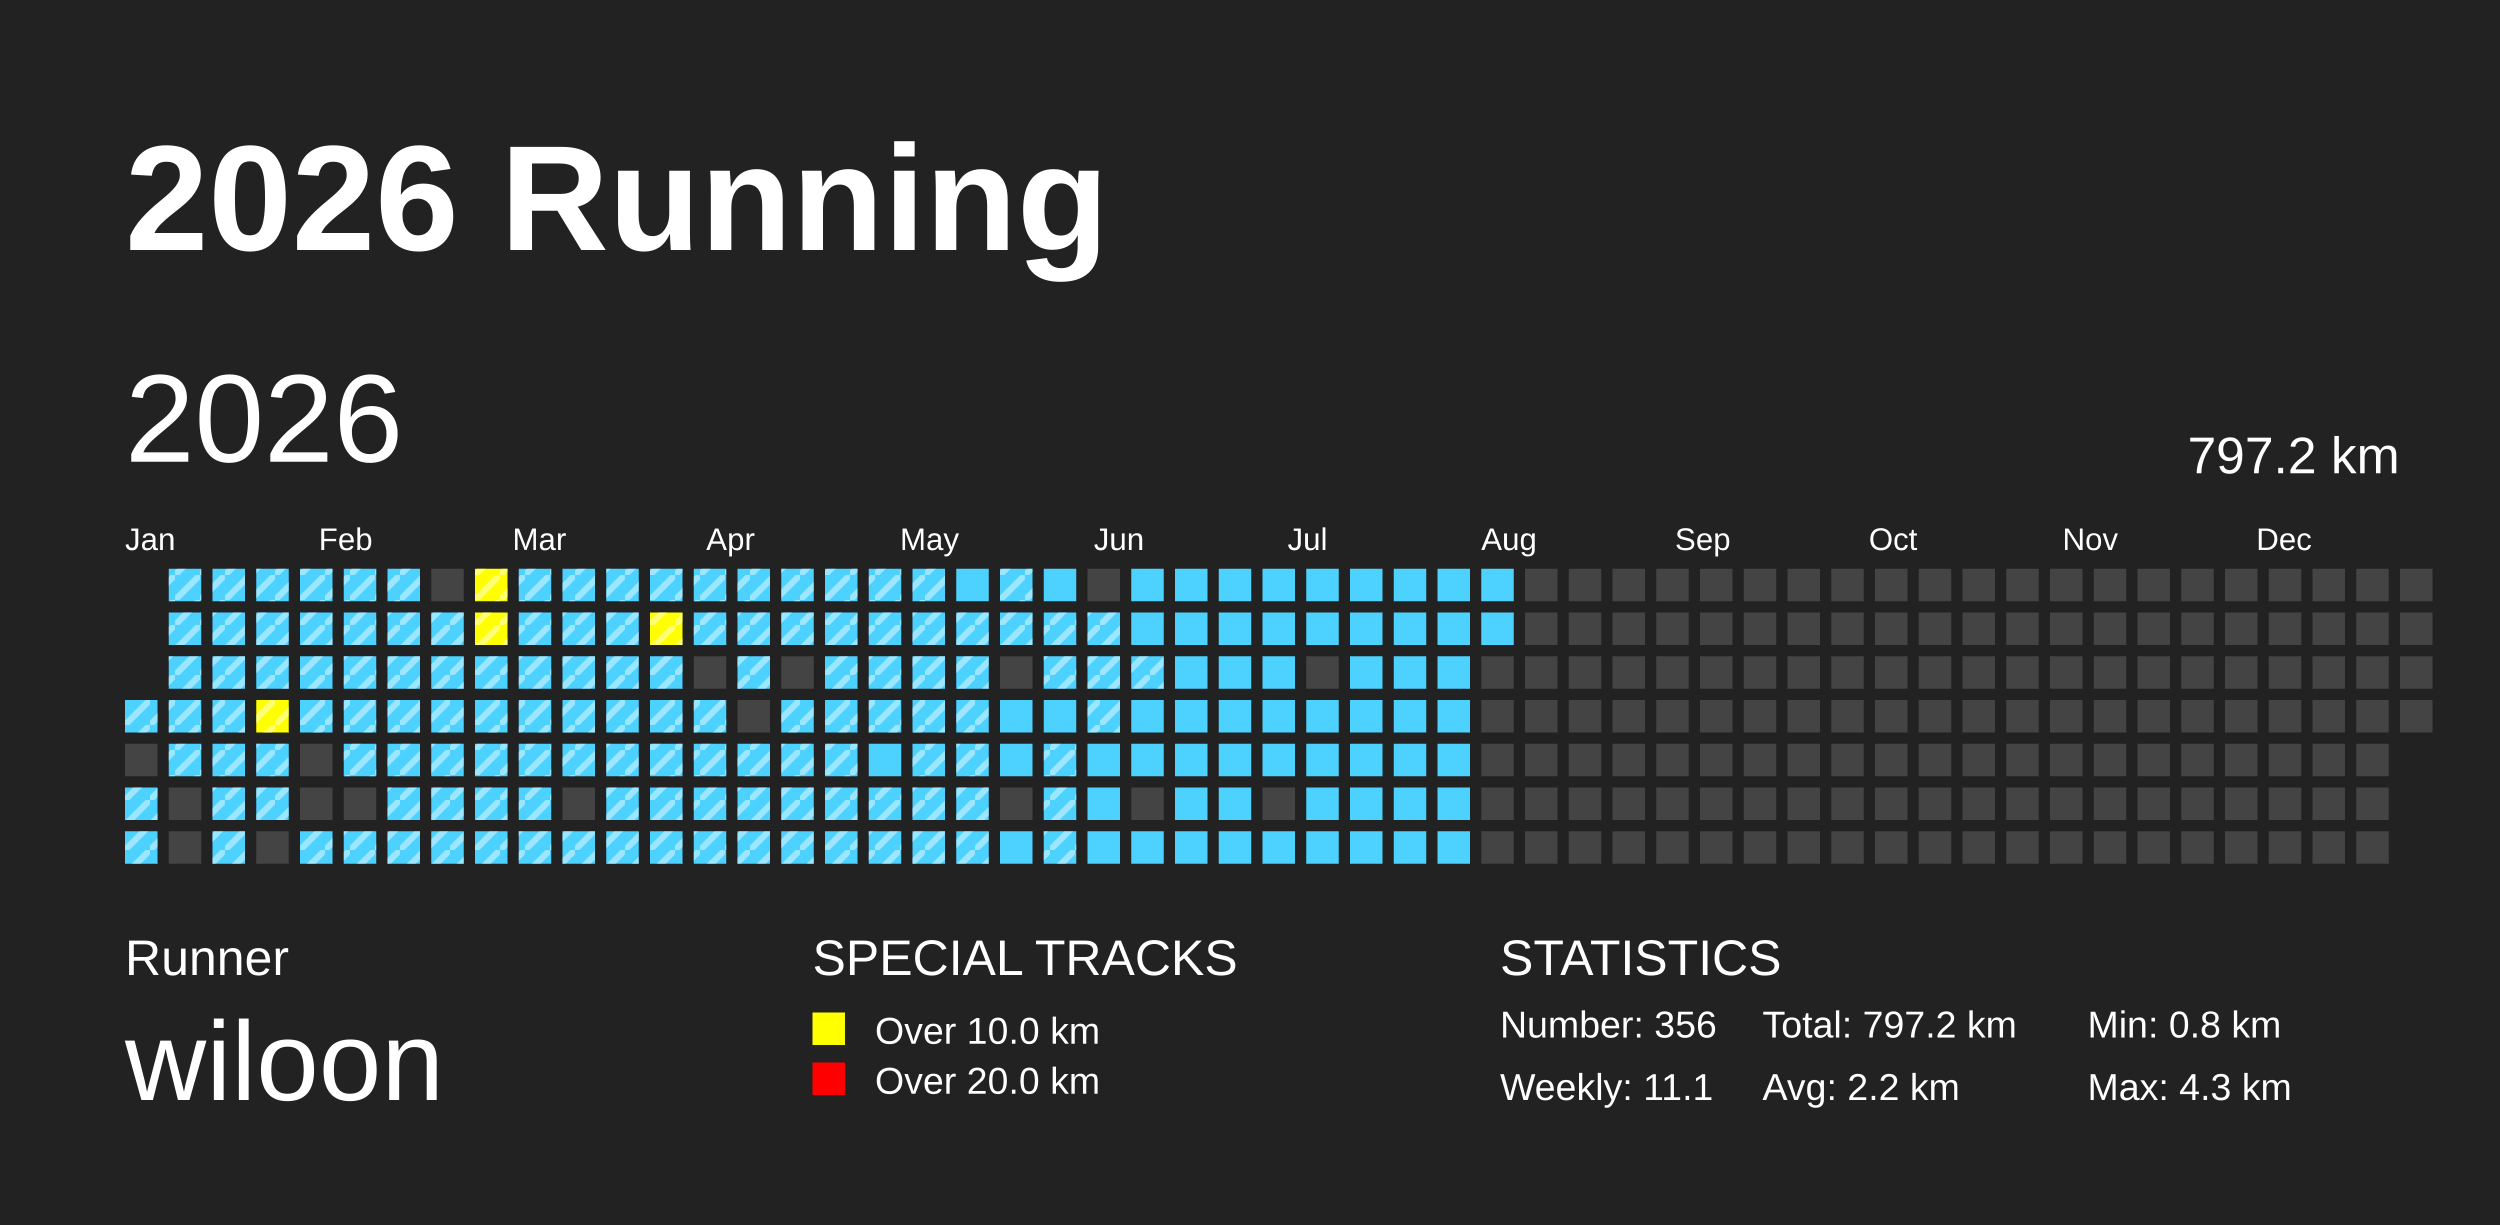
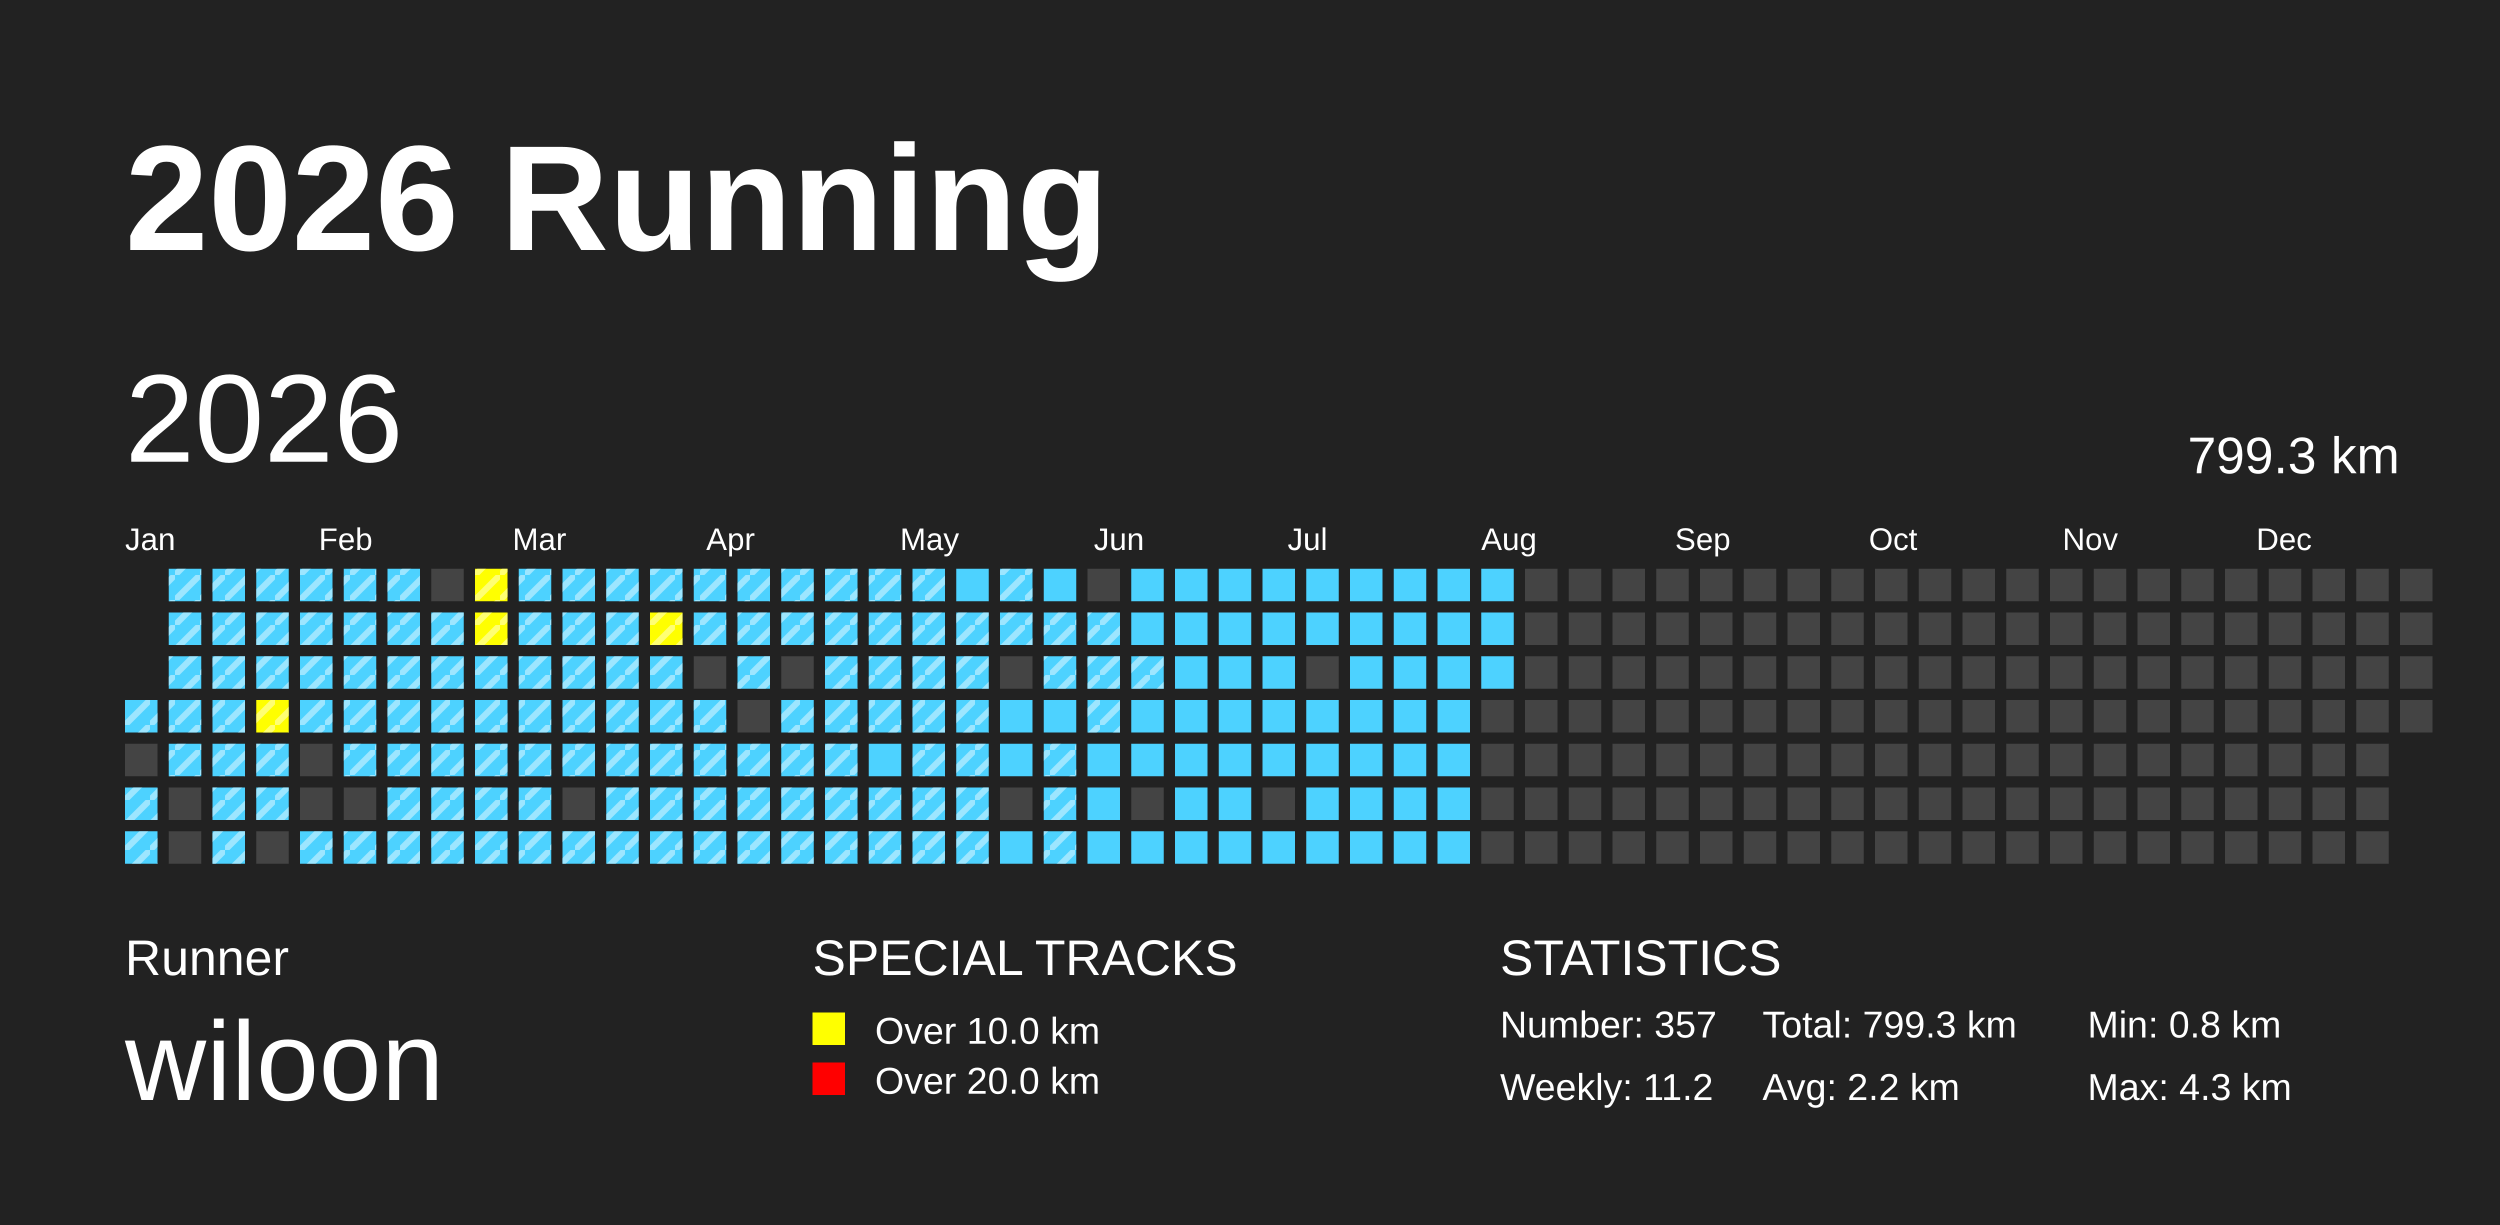
<svg xmlns="http://www.w3.org/2000/svg" baseProfile="full" height="98mm" version="1.1" viewBox="0,0,200,98" width="200mm">
  <defs>
    <pattern height="2" id="indoor-stripe" patternUnits="userSpaceOnUse" width="2">
      <line stroke="white" stroke-opacity="0.45" stroke-width="0.5" x1="0" x2="2" y1="2" y2="0" />
    </pattern>
  </defs>
  <rect fill="#222222" height="98" width="200" x="0" y="0" />
  <text fill="#FFFFFF" style="font-size:12px; font-family:Arial; font-weight:bold;" x="10" y="20">2026 Running</text>
  <text fill="#FFFFFF" style="font-size:4px; font-family:Arial" x="10" y="78">Runner</text>
  <text fill="#FFFFFF" style="font-size:9px; font-family:Arial" x="10" y="88">wiloon</text>
  <text fill="#FFFFFF" style="font-size:4px; font-family:Arial" x="65" y="78">SPECIAL TRACKS</text>
  <rect fill="yellow" height="2.6" width="2.6" x="65" y="81" />
  <text fill="#FFFFFF" style="font-size:3px; font-family:Arial" x="70" y="83.5">Over 10.0 km</text>
  <rect fill="red" height="2.6" width="2.6" x="65" y="85" />
  <text fill="#FFFFFF" style="font-size:3px; font-family:Arial" x="70" y="87.5">Over 20.0 km</text>
  <text fill="#FFFFFF" style="font-size:4px; font-family:Arial" x="120" y="78">STATISTICS</text>
-   <text fill="#FFFFFF" style="font-size:3px; font-family:Arial" x="120" y="83">Number: 356</text>
-   <text fill="#FFFFFF" style="font-size:3px; font-family:Arial" x="120" y="88">Weekly: 11.1</text>
-   <text fill="#FFFFFF" style="font-size:3px; font-family:Arial" x="141" y="83">Total: 797.2 km</text>
+   <text fill="#FFFFFF" style="font-size:3px; font-family:Arial" x="120" y="83">Number: 357</text>
+   <text fill="#FFFFFF" style="font-size:3px; font-family:Arial" x="120" y="88">Weekly: 11.2</text>
+   <text fill="#FFFFFF" style="font-size:3px; font-family:Arial" x="141" y="83">Total: 799.3 km</text>
  <text fill="#FFFFFF" style="font-size:3px; font-family:Arial" x="141" y="88">Avg: 2.2 km</text>
  <text fill="#FFFFFF" style="font-size:3px; font-family:Arial" x="167" y="83">Min: 0.8 km</text>
  <text fill="#FFFFFF" style="font-size:3px; font-family:Arial" x="167" y="88">Max: 4.3 km</text>
  <text dominant-baseline="hanging" fill="#FFFFFF" style="font-size:10.0px; font-family:Arial;" x="10" y="30">2026</text>
-   <text dominant-baseline="hanging" fill="#FFFFFF" style="font-size:4.125px; font-family:Arial;" x="175" y="35">797.2 km</text>
+   <text dominant-baseline="hanging" fill="#FFFFFF" style="font-size:4.125px; font-family:Arial;" x="175" y="35">799.3 km</text>
  <text fill="#FFFFFF" style="font-size:2.5px; font-family:Arial" x="10.0" y="44">Jan</text>
  <text fill="#FFFFFF" style="font-size:2.5px; font-family:Arial" x="25.5" y="44">Feb</text>
  <text fill="#FFFFFF" style="font-size:2.5px; font-family:Arial" x="41.0" y="44">Mar</text>
  <text fill="#FFFFFF" style="font-size:2.5px; font-family:Arial" x="56.5" y="44">Apr</text>
  <text fill="#FFFFFF" style="font-size:2.5px; font-family:Arial" x="72.0" y="44">May</text>
  <text fill="#FFFFFF" style="font-size:2.5px; font-family:Arial" x="87.5" y="44">Jun</text>
  <text fill="#FFFFFF" style="font-size:2.5px; font-family:Arial" x="103.0" y="44">Jul</text>
  <text fill="#FFFFFF" style="font-size:2.5px; font-family:Arial" x="118.5" y="44">Aug</text>
  <text fill="#FFFFFF" style="font-size:2.5px; font-family:Arial" x="134.0" y="44">Sep</text>
  <text fill="#FFFFFF" style="font-size:2.5px; font-family:Arial" x="149.5" y="44">Oct</text>
  <text fill="#FFFFFF" style="font-size:2.5px; font-family:Arial" x="165.0" y="44">Nov</text>
  <text fill="#FFFFFF" style="font-size:2.5px; font-family:Arial" x="180.5" y="44">Dec</text>
  <rect fill="#4DD2FF" height="2.6" width="2.6" x="10.0" y="56.0" />
  <rect fill="url(#indoor-stripe)" height="2.6" style="pointer-events: none;" width="2.6" x="10.0" y="56.0" />
  <rect fill="#444444" height="2.6" width="2.6" x="10.0" y="59.5" />
  <rect fill="#4DD2FF" height="2.6" width="2.6" x="10.0" y="63.0" />
  <rect fill="url(#indoor-stripe)" height="2.6" style="pointer-events: none;" width="2.6" x="10.0" y="63.0" />
  <rect fill="#4DD2FF" height="2.6" width="2.6" x="10.0" y="66.5" />
  <rect fill="url(#indoor-stripe)" height="2.6" style="pointer-events: none;" width="2.6" x="10.0" y="66.5" />
  <rect fill="#4DD2FF" height="2.6" width="2.6" x="13.5" y="45.5" />
  <rect fill="url(#indoor-stripe)" height="2.6" style="pointer-events: none;" width="2.6" x="13.5" y="45.5" />
  <rect fill="#4DD2FF" height="2.6" width="2.6" x="13.5" y="49.0" />
  <rect fill="url(#indoor-stripe)" height="2.6" style="pointer-events: none;" width="2.6" x="13.5" y="49.0" />
  <rect fill="#4DD2FF" height="2.6" width="2.6" x="13.5" y="52.5" />
  <rect fill="url(#indoor-stripe)" height="2.6" style="pointer-events: none;" width="2.6" x="13.5" y="52.5" />
  <rect fill="#4DD2FF" height="2.6" width="2.6" x="13.5" y="56.0" />
  <rect fill="url(#indoor-stripe)" height="2.6" style="pointer-events: none;" width="2.6" x="13.5" y="56.0" />
  <rect fill="#4DD2FF" height="2.6" width="2.6" x="13.5" y="59.5" />
  <rect fill="url(#indoor-stripe)" height="2.6" style="pointer-events: none;" width="2.6" x="13.5" y="59.5" />
  <rect fill="#444444" height="2.6" width="2.6" x="13.5" y="63.0" />
  <rect fill="#444444" height="2.6" width="2.6" x="13.5" y="66.5" />
  <rect fill="#4DD2FF" height="2.6" width="2.6" x="17.0" y="45.5" />
  <rect fill="url(#indoor-stripe)" height="2.6" style="pointer-events: none;" width="2.6" x="17.0" y="45.5" />
  <rect fill="#4DD2FF" height="2.6" width="2.6" x="17.0" y="49.0" />
  <rect fill="url(#indoor-stripe)" height="2.6" style="pointer-events: none;" width="2.6" x="17.0" y="49.0" />
  <rect fill="#4DD2FF" height="2.6" width="2.6" x="17.0" y="52.5" />
  <rect fill="url(#indoor-stripe)" height="2.6" style="pointer-events: none;" width="2.6" x="17.0" y="52.5" />
  <rect fill="#4DD2FF" height="2.6" width="2.6" x="17.0" y="56.0" />
  <rect fill="url(#indoor-stripe)" height="2.6" style="pointer-events: none;" width="2.6" x="17.0" y="56.0" />
  <rect fill="#4DD2FF" height="2.6" width="2.6" x="17.0" y="59.5" />
  <rect fill="url(#indoor-stripe)" height="2.6" style="pointer-events: none;" width="2.6" x="17.0" y="59.5" />
  <rect fill="#4DD2FF" height="2.6" width="2.6" x="17.0" y="63.0" />
  <rect fill="url(#indoor-stripe)" height="2.6" style="pointer-events: none;" width="2.6" x="17.0" y="63.0" />
  <rect fill="#4DD2FF" height="2.6" width="2.6" x="17.0" y="66.5" />
  <rect fill="url(#indoor-stripe)" height="2.6" style="pointer-events: none;" width="2.6" x="17.0" y="66.5" />
  <rect fill="#4DD2FF" height="2.6" width="2.6" x="20.5" y="45.5" />
  <rect fill="url(#indoor-stripe)" height="2.6" style="pointer-events: none;" width="2.6" x="20.5" y="45.5" />
  <rect fill="#4DD2FF" height="2.6" width="2.6" x="20.5" y="49.0" />
  <rect fill="url(#indoor-stripe)" height="2.6" style="pointer-events: none;" width="2.6" x="20.5" y="49.0" />
  <rect fill="#4DD2FF" height="2.6" width="2.6" x="20.5" y="52.5" />
  <rect fill="url(#indoor-stripe)" height="2.6" style="pointer-events: none;" width="2.6" x="20.5" y="52.5" />
  <rect fill="yellow" height="2.6" width="2.6" x="20.5" y="56.0" />
  <rect fill="url(#indoor-stripe)" height="2.6" style="pointer-events: none;" width="2.6" x="20.5" y="56.0" />
  <rect fill="#4DD2FF" height="2.6" width="2.6" x="20.5" y="59.5" />
  <rect fill="url(#indoor-stripe)" height="2.6" style="pointer-events: none;" width="2.6" x="20.5" y="59.5" />
  <rect fill="#4DD2FF" height="2.6" width="2.6" x="20.5" y="63.0" />
  <rect fill="url(#indoor-stripe)" height="2.6" style="pointer-events: none;" width="2.6" x="20.5" y="63.0" />
  <rect fill="#444444" height="2.6" width="2.6" x="20.5" y="66.5" />
  <rect fill="#4DD2FF" height="2.6" width="2.6" x="24.0" y="45.5" />
  <rect fill="url(#indoor-stripe)" height="2.6" style="pointer-events: none;" width="2.6" x="24.0" y="45.5" />
  <rect fill="#4DD2FF" height="2.6" width="2.6" x="24.0" y="49.0" />
  <rect fill="url(#indoor-stripe)" height="2.6" style="pointer-events: none;" width="2.6" x="24.0" y="49.0" />
  <rect fill="#4DD2FF" height="2.6" width="2.6" x="24.0" y="52.5" />
  <rect fill="url(#indoor-stripe)" height="2.6" style="pointer-events: none;" width="2.6" x="24.0" y="52.5" />
  <rect fill="#4DD2FF" height="2.6" width="2.6" x="24.0" y="56.0" />
  <rect fill="url(#indoor-stripe)" height="2.6" style="pointer-events: none;" width="2.6" x="24.0" y="56.0" />
  <rect fill="#444444" height="2.6" width="2.6" x="24.0" y="59.5" />
  <rect fill="#444444" height="2.6" width="2.6" x="24.0" y="63.0" />
  <rect fill="#4DD2FF" height="2.6" width="2.6" x="24.0" y="66.5" />
  <rect fill="url(#indoor-stripe)" height="2.6" style="pointer-events: none;" width="2.6" x="24.0" y="66.5" />
  <rect fill="#4DD2FF" height="2.6" width="2.6" x="27.5" y="45.5" />
  <rect fill="url(#indoor-stripe)" height="2.6" style="pointer-events: none;" width="2.6" x="27.5" y="45.5" />
  <rect fill="#4DD2FF" height="2.6" width="2.6" x="27.5" y="49.0" />
  <rect fill="url(#indoor-stripe)" height="2.6" style="pointer-events: none;" width="2.6" x="27.5" y="49.0" />
  <rect fill="#4DD2FF" height="2.6" width="2.6" x="27.5" y="52.5" />
  <rect fill="url(#indoor-stripe)" height="2.6" style="pointer-events: none;" width="2.6" x="27.5" y="52.5" />
  <rect fill="#4DD2FF" height="2.6" width="2.6" x="27.5" y="56.0" />
  <rect fill="url(#indoor-stripe)" height="2.6" style="pointer-events: none;" width="2.6" x="27.5" y="56.0" />
  <rect fill="#4DD2FF" height="2.6" width="2.6" x="27.5" y="59.5" />
  <rect fill="url(#indoor-stripe)" height="2.6" style="pointer-events: none;" width="2.6" x="27.5" y="59.5" />
  <rect fill="#444444" height="2.6" width="2.6" x="27.5" y="63.0" />
  <rect fill="#4DD2FF" height="2.6" width="2.6" x="27.5" y="66.5" />
  <rect fill="url(#indoor-stripe)" height="2.6" style="pointer-events: none;" width="2.6" x="27.5" y="66.5" />
  <rect fill="#4DD2FF" height="2.6" width="2.6" x="31.0" y="45.5" />
  <rect fill="url(#indoor-stripe)" height="2.6" style="pointer-events: none;" width="2.6" x="31.0" y="45.5" />
  <rect fill="#4DD2FF" height="2.6" width="2.6" x="31.0" y="49.0" />
  <rect fill="url(#indoor-stripe)" height="2.6" style="pointer-events: none;" width="2.6" x="31.0" y="49.0" />
  <rect fill="#4DD2FF" height="2.6" width="2.6" x="31.0" y="52.5" />
  <rect fill="url(#indoor-stripe)" height="2.6" style="pointer-events: none;" width="2.6" x="31.0" y="52.5" />
  <rect fill="#4DD2FF" height="2.6" width="2.6" x="31.0" y="56.0" />
  <rect fill="url(#indoor-stripe)" height="2.6" style="pointer-events: none;" width="2.6" x="31.0" y="56.0" />
  <rect fill="#4DD2FF" height="2.6" width="2.6" x="31.0" y="59.5" />
  <rect fill="url(#indoor-stripe)" height="2.6" style="pointer-events: none;" width="2.6" x="31.0" y="59.5" />
  <rect fill="#4DD2FF" height="2.6" width="2.6" x="31.0" y="63.0" />
  <rect fill="url(#indoor-stripe)" height="2.6" style="pointer-events: none;" width="2.6" x="31.0" y="63.0" />
  <rect fill="#4DD2FF" height="2.6" width="2.6" x="31.0" y="66.5" />
  <rect fill="url(#indoor-stripe)" height="2.6" style="pointer-events: none;" width="2.6" x="31.0" y="66.5" />
  <rect fill="#444444" height="2.6" width="2.6" x="34.5" y="45.5" />
  <rect fill="#4DD2FF" height="2.6" width="2.6" x="34.5" y="49.0" />
  <rect fill="url(#indoor-stripe)" height="2.6" style="pointer-events: none;" width="2.6" x="34.5" y="49.0" />
  <rect fill="#4DD2FF" height="2.6" width="2.6" x="34.5" y="52.5" />
  <rect fill="url(#indoor-stripe)" height="2.6" style="pointer-events: none;" width="2.6" x="34.5" y="52.5" />
  <rect fill="#4DD2FF" height="2.6" width="2.6" x="34.5" y="56.0" />
  <rect fill="url(#indoor-stripe)" height="2.6" style="pointer-events: none;" width="2.6" x="34.5" y="56.0" />
  <rect fill="#4DD2FF" height="2.6" width="2.6" x="34.5" y="59.5" />
  <rect fill="url(#indoor-stripe)" height="2.6" style="pointer-events: none;" width="2.6" x="34.5" y="59.5" />
  <rect fill="#4DD2FF" height="2.6" width="2.6" x="34.5" y="63.0" />
  <rect fill="url(#indoor-stripe)" height="2.6" style="pointer-events: none;" width="2.6" x="34.5" y="63.0" />
  <rect fill="#4DD2FF" height="2.6" width="2.6" x="34.5" y="66.5" />
  <rect fill="url(#indoor-stripe)" height="2.6" style="pointer-events: none;" width="2.6" x="34.5" y="66.5" />
  <rect fill="yellow" height="2.6" width="2.6" x="38.0" y="45.5" />
  <rect fill="url(#indoor-stripe)" height="2.6" style="pointer-events: none;" width="2.6" x="38.0" y="45.5" />
  <rect fill="yellow" height="2.6" width="2.6" x="38.0" y="49.0" />
  <rect fill="url(#indoor-stripe)" height="2.6" style="pointer-events: none;" width="2.6" x="38.0" y="49.0" />
  <rect fill="#4DD2FF" height="2.6" width="2.6" x="38.0" y="52.5" />
  <rect fill="url(#indoor-stripe)" height="2.6" style="pointer-events: none;" width="2.6" x="38.0" y="52.5" />
  <rect fill="#4DD2FF" height="2.6" width="2.6" x="38.0" y="56.0" />
  <rect fill="url(#indoor-stripe)" height="2.6" style="pointer-events: none;" width="2.6" x="38.0" y="56.0" />
  <rect fill="#4DD2FF" height="2.6" width="2.6" x="38.0" y="59.5" />
  <rect fill="url(#indoor-stripe)" height="2.6" style="pointer-events: none;" width="2.6" x="38.0" y="59.5" />
  <rect fill="#4DD2FF" height="2.6" width="2.6" x="38.0" y="63.0" />
  <rect fill="url(#indoor-stripe)" height="2.6" style="pointer-events: none;" width="2.6" x="38.0" y="63.0" />
  <rect fill="#4DD2FF" height="2.6" width="2.6" x="38.0" y="66.5" />
  <rect fill="url(#indoor-stripe)" height="2.6" style="pointer-events: none;" width="2.6" x="38.0" y="66.5" />
  <rect fill="#4DD2FF" height="2.6" width="2.6" x="41.5" y="45.5" />
  <rect fill="url(#indoor-stripe)" height="2.6" style="pointer-events: none;" width="2.6" x="41.5" y="45.5" />
  <rect fill="#4DD2FF" height="2.6" width="2.6" x="41.5" y="49.0" />
  <rect fill="url(#indoor-stripe)" height="2.6" style="pointer-events: none;" width="2.6" x="41.5" y="49.0" />
  <rect fill="#4DD2FF" height="2.6" width="2.6" x="41.5" y="52.5" />
  <rect fill="url(#indoor-stripe)" height="2.6" style="pointer-events: none;" width="2.6" x="41.5" y="52.5" />
  <rect fill="#4DD2FF" height="2.6" width="2.6" x="41.5" y="56.0" />
  <rect fill="url(#indoor-stripe)" height="2.6" style="pointer-events: none;" width="2.6" x="41.5" y="56.0" />
  <rect fill="#4DD2FF" height="2.6" width="2.6" x="41.5" y="59.5" />
  <rect fill="url(#indoor-stripe)" height="2.6" style="pointer-events: none;" width="2.6" x="41.5" y="59.5" />
  <rect fill="#4DD2FF" height="2.6" width="2.6" x="41.5" y="63.0" />
  <rect fill="url(#indoor-stripe)" height="2.6" style="pointer-events: none;" width="2.6" x="41.5" y="63.0" />
  <rect fill="#4DD2FF" height="2.6" width="2.6" x="41.5" y="66.5" />
  <rect fill="url(#indoor-stripe)" height="2.6" style="pointer-events: none;" width="2.6" x="41.5" y="66.5" />
  <rect fill="#4DD2FF" height="2.6" width="2.6" x="45.0" y="45.5" />
  <rect fill="url(#indoor-stripe)" height="2.6" style="pointer-events: none;" width="2.6" x="45.0" y="45.5" />
  <rect fill="#4DD2FF" height="2.6" width="2.6" x="45.0" y="49.0" />
  <rect fill="url(#indoor-stripe)" height="2.6" style="pointer-events: none;" width="2.6" x="45.0" y="49.0" />
  <rect fill="#4DD2FF" height="2.6" width="2.6" x="45.0" y="52.5" />
  <rect fill="url(#indoor-stripe)" height="2.6" style="pointer-events: none;" width="2.6" x="45.0" y="52.5" />
  <rect fill="#4DD2FF" height="2.6" width="2.6" x="45.0" y="56.0" />
  <rect fill="url(#indoor-stripe)" height="2.6" style="pointer-events: none;" width="2.6" x="45.0" y="56.0" />
  <rect fill="#4DD2FF" height="2.6" width="2.6" x="45.0" y="59.5" />
  <rect fill="url(#indoor-stripe)" height="2.6" style="pointer-events: none;" width="2.6" x="45.0" y="59.5" />
  <rect fill="#444444" height="2.6" width="2.6" x="45.0" y="63.0" />
  <rect fill="#4DD2FF" height="2.6" width="2.6" x="45.0" y="66.5" />
  <rect fill="url(#indoor-stripe)" height="2.6" style="pointer-events: none;" width="2.6" x="45.0" y="66.5" />
  <rect fill="#4DD2FF" height="2.6" width="2.6" x="48.5" y="45.5" />
  <rect fill="url(#indoor-stripe)" height="2.6" style="pointer-events: none;" width="2.6" x="48.5" y="45.5" />
  <rect fill="#4DD2FF" height="2.6" width="2.6" x="48.5" y="49.0" />
  <rect fill="url(#indoor-stripe)" height="2.6" style="pointer-events: none;" width="2.6" x="48.5" y="49.0" />
  <rect fill="#4DD2FF" height="2.6" width="2.6" x="48.5" y="52.5" />
  <rect fill="url(#indoor-stripe)" height="2.6" style="pointer-events: none;" width="2.6" x="48.5" y="52.5" />
  <rect fill="#4DD2FF" height="2.6" width="2.6" x="48.5" y="56.0" />
  <rect fill="url(#indoor-stripe)" height="2.6" style="pointer-events: none;" width="2.6" x="48.5" y="56.0" />
  <rect fill="#4DD2FF" height="2.6" width="2.6" x="48.5" y="59.5" />
  <rect fill="url(#indoor-stripe)" height="2.6" style="pointer-events: none;" width="2.6" x="48.5" y="59.5" />
  <rect fill="#4DD2FF" height="2.6" width="2.6" x="48.5" y="63.0" />
  <rect fill="url(#indoor-stripe)" height="2.6" style="pointer-events: none;" width="2.6" x="48.5" y="63.0" />
  <rect fill="#4DD2FF" height="2.6" width="2.6" x="48.5" y="66.5" />
  <rect fill="url(#indoor-stripe)" height="2.6" style="pointer-events: none;" width="2.6" x="48.5" y="66.5" />
  <rect fill="#4DD2FF" height="2.6" width="2.6" x="52.0" y="45.5" />
  <rect fill="url(#indoor-stripe)" height="2.6" style="pointer-events: none;" width="2.6" x="52.0" y="45.5" />
  <rect fill="yellow" height="2.6" width="2.6" x="52.0" y="49.0" />
  <rect fill="url(#indoor-stripe)" height="2.6" style="pointer-events: none;" width="2.6" x="52.0" y="49.0" />
  <rect fill="#4DD2FF" height="2.6" width="2.6" x="52.0" y="52.5" />
  <rect fill="url(#indoor-stripe)" height="2.6" style="pointer-events: none;" width="2.6" x="52.0" y="52.5" />
  <rect fill="#4DD2FF" height="2.6" width="2.6" x="52.0" y="56.0" />
  <rect fill="url(#indoor-stripe)" height="2.6" style="pointer-events: none;" width="2.6" x="52.0" y="56.0" />
  <rect fill="#4DD2FF" height="2.6" width="2.6" x="52.0" y="59.5" />
  <rect fill="url(#indoor-stripe)" height="2.6" style="pointer-events: none;" width="2.6" x="52.0" y="59.5" />
  <rect fill="#4DD2FF" height="2.6" width="2.6" x="52.0" y="63.0" />
  <rect fill="url(#indoor-stripe)" height="2.6" style="pointer-events: none;" width="2.6" x="52.0" y="63.0" />
  <rect fill="#4DD2FF" height="2.6" width="2.6" x="52.0" y="66.5" />
  <rect fill="url(#indoor-stripe)" height="2.6" style="pointer-events: none;" width="2.6" x="52.0" y="66.5" />
  <rect fill="#4DD2FF" height="2.6" width="2.6" x="55.5" y="45.5" />
  <rect fill="url(#indoor-stripe)" height="2.6" style="pointer-events: none;" width="2.6" x="55.5" y="45.5" />
  <rect fill="#4DD2FF" height="2.6" width="2.6" x="55.5" y="49.0" />
  <rect fill="url(#indoor-stripe)" height="2.6" style="pointer-events: none;" width="2.6" x="55.5" y="49.0" />
  <rect fill="#444444" height="2.6" width="2.6" x="55.5" y="52.5" />
  <rect fill="#4DD2FF" height="2.6" width="2.6" x="55.5" y="56.0" />
  <rect fill="url(#indoor-stripe)" height="2.6" style="pointer-events: none;" width="2.6" x="55.5" y="56.0" />
  <rect fill="#4DD2FF" height="2.6" width="2.6" x="55.5" y="59.5" />
  <rect fill="url(#indoor-stripe)" height="2.6" style="pointer-events: none;" width="2.6" x="55.5" y="59.5" />
  <rect fill="#4DD2FF" height="2.6" width="2.6" x="55.5" y="63.0" />
  <rect fill="url(#indoor-stripe)" height="2.6" style="pointer-events: none;" width="2.6" x="55.5" y="63.0" />
  <rect fill="#4DD2FF" height="2.6" width="2.6" x="55.5" y="66.5" />
  <rect fill="url(#indoor-stripe)" height="2.6" style="pointer-events: none;" width="2.6" x="55.5" y="66.5" />
  <rect fill="#4DD2FF" height="2.6" width="2.6" x="59.0" y="45.5" />
  <rect fill="url(#indoor-stripe)" height="2.6" style="pointer-events: none;" width="2.6" x="59.0" y="45.5" />
  <rect fill="#4DD2FF" height="2.6" width="2.6" x="59.0" y="49.0" />
  <rect fill="url(#indoor-stripe)" height="2.6" style="pointer-events: none;" width="2.6" x="59.0" y="49.0" />
  <rect fill="#4DD2FF" height="2.6" width="2.6" x="59.0" y="52.5" />
  <rect fill="url(#indoor-stripe)" height="2.6" style="pointer-events: none;" width="2.6" x="59.0" y="52.5" />
  <rect fill="#444444" height="2.6" width="2.6" x="59.0" y="56.0" />
  <rect fill="#4DD2FF" height="2.6" width="2.6" x="59.0" y="59.5" />
  <rect fill="url(#indoor-stripe)" height="2.6" style="pointer-events: none;" width="2.6" x="59.0" y="59.5" />
  <rect fill="#4DD2FF" height="2.6" width="2.6" x="59.0" y="63.0" />
  <rect fill="url(#indoor-stripe)" height="2.6" style="pointer-events: none;" width="2.6" x="59.0" y="63.0" />
  <rect fill="#4DD2FF" height="2.6" width="2.6" x="59.0" y="66.5" />
  <rect fill="url(#indoor-stripe)" height="2.6" style="pointer-events: none;" width="2.6" x="59.0" y="66.5" />
  <rect fill="#4DD2FF" height="2.6" width="2.6" x="62.5" y="45.5" />
  <rect fill="url(#indoor-stripe)" height="2.6" style="pointer-events: none;" width="2.6" x="62.5" y="45.5" />
  <rect fill="#4DD2FF" height="2.6" width="2.6" x="62.5" y="49.0" />
  <rect fill="url(#indoor-stripe)" height="2.6" style="pointer-events: none;" width="2.6" x="62.5" y="49.0" />
  <rect fill="#444444" height="2.6" width="2.6" x="62.5" y="52.5" />
  <rect fill="#4DD2FF" height="2.6" width="2.6" x="62.5" y="56.0" />
  <rect fill="url(#indoor-stripe)" height="2.6" style="pointer-events: none;" width="2.6" x="62.5" y="56.0" />
  <rect fill="#4DD2FF" height="2.6" width="2.6" x="62.5" y="59.5" />
  <rect fill="url(#indoor-stripe)" height="2.6" style="pointer-events: none;" width="2.6" x="62.5" y="59.5" />
  <rect fill="#4DD2FF" height="2.6" width="2.6" x="62.5" y="63.0" />
  <rect fill="url(#indoor-stripe)" height="2.6" style="pointer-events: none;" width="2.6" x="62.5" y="63.0" />
  <rect fill="#4DD2FF" height="2.6" width="2.6" x="62.5" y="66.5" />
  <rect fill="url(#indoor-stripe)" height="2.6" style="pointer-events: none;" width="2.6" x="62.5" y="66.5" />
  <rect fill="#4DD2FF" height="2.6" width="2.6" x="66.0" y="45.5" />
  <rect fill="url(#indoor-stripe)" height="2.6" style="pointer-events: none;" width="2.6" x="66.0" y="45.5" />
  <rect fill="#4DD2FF" height="2.6" width="2.6" x="66.0" y="49.0" />
  <rect fill="url(#indoor-stripe)" height="2.6" style="pointer-events: none;" width="2.6" x="66.0" y="49.0" />
  <rect fill="#4DD2FF" height="2.6" width="2.6" x="66.0" y="52.5" />
  <rect fill="url(#indoor-stripe)" height="2.6" style="pointer-events: none;" width="2.6" x="66.0" y="52.5" />
  <rect fill="#4DD2FF" height="2.6" width="2.6" x="66.0" y="56.0" />
  <rect fill="url(#indoor-stripe)" height="2.6" style="pointer-events: none;" width="2.6" x="66.0" y="56.0" />
  <rect fill="#4DD2FF" height="2.6" width="2.6" x="66.0" y="59.5" />
  <rect fill="url(#indoor-stripe)" height="2.6" style="pointer-events: none;" width="2.6" x="66.0" y="59.5" />
  <rect fill="#4DD2FF" height="2.6" width="2.6" x="66.0" y="63.0" />
  <rect fill="url(#indoor-stripe)" height="2.6" style="pointer-events: none;" width="2.6" x="66.0" y="63.0" />
  <rect fill="#4DD2FF" height="2.6" width="2.6" x="66.0" y="66.5" />
  <rect fill="url(#indoor-stripe)" height="2.6" style="pointer-events: none;" width="2.6" x="66.0" y="66.5" />
  <rect fill="#4DD2FF" height="2.6" width="2.6" x="69.5" y="45.5" />
  <rect fill="url(#indoor-stripe)" height="2.6" style="pointer-events: none;" width="2.6" x="69.5" y="45.5" />
  <rect fill="#4DD2FF" height="2.6" width="2.6" x="69.5" y="49.0" />
  <rect fill="url(#indoor-stripe)" height="2.6" style="pointer-events: none;" width="2.6" x="69.5" y="49.0" />
  <rect fill="#4DD2FF" height="2.6" width="2.6" x="69.5" y="52.5" />
  <rect fill="url(#indoor-stripe)" height="2.6" style="pointer-events: none;" width="2.6" x="69.5" y="52.5" />
  <rect fill="#4DD2FF" height="2.6" width="2.6" x="69.5" y="56.0" />
  <rect fill="url(#indoor-stripe)" height="2.6" style="pointer-events: none;" width="2.6" x="69.5" y="56.0" />
  <rect fill="#4DD2FF" height="2.6" width="2.6" x="69.5" y="59.5" />
  <rect fill="#4DD2FF" height="2.6" width="2.6" x="69.5" y="63.0" />
  <rect fill="url(#indoor-stripe)" height="2.6" style="pointer-events: none;" width="2.6" x="69.5" y="63.0" />
  <rect fill="#4DD2FF" height="2.6" width="2.6" x="69.5" y="66.5" />
  <rect fill="url(#indoor-stripe)" height="2.6" style="pointer-events: none;" width="2.6" x="69.5" y="66.5" />
  <rect fill="#4DD2FF" height="2.6" width="2.6" x="73.0" y="45.5" />
  <rect fill="url(#indoor-stripe)" height="2.6" style="pointer-events: none;" width="2.6" x="73.0" y="45.5" />
  <rect fill="#4DD2FF" height="2.6" width="2.6" x="73.0" y="49.0" />
  <rect fill="url(#indoor-stripe)" height="2.6" style="pointer-events: none;" width="2.6" x="73.0" y="49.0" />
  <rect fill="#4DD2FF" height="2.6" width="2.6" x="73.0" y="52.5" />
  <rect fill="url(#indoor-stripe)" height="2.6" style="pointer-events: none;" width="2.6" x="73.0" y="52.5" />
  <rect fill="#4DD2FF" height="2.6" width="2.6" x="73.0" y="56.0" />
  <rect fill="url(#indoor-stripe)" height="2.6" style="pointer-events: none;" width="2.6" x="73.0" y="56.0" />
  <rect fill="#4DD2FF" height="2.6" width="2.6" x="73.0" y="59.5" />
  <rect fill="url(#indoor-stripe)" height="2.6" style="pointer-events: none;" width="2.6" x="73.0" y="59.5" />
  <rect fill="#4DD2FF" height="2.6" width="2.6" x="73.0" y="63.0" />
  <rect fill="url(#indoor-stripe)" height="2.6" style="pointer-events: none;" width="2.6" x="73.0" y="63.0" />
  <rect fill="#4DD2FF" height="2.6" width="2.6" x="73.0" y="66.5" />
  <rect fill="url(#indoor-stripe)" height="2.6" style="pointer-events: none;" width="2.6" x="73.0" y="66.5" />
  <rect fill="#4DD2FF" height="2.6" width="2.6" x="76.5" y="45.5" />
  <rect fill="#4DD2FF" height="2.6" width="2.6" x="76.5" y="49.0" />
  <rect fill="url(#indoor-stripe)" height="2.6" style="pointer-events: none;" width="2.6" x="76.5" y="49.0" />
  <rect fill="#4DD2FF" height="2.6" width="2.6" x="76.5" y="52.5" />
  <rect fill="url(#indoor-stripe)" height="2.6" style="pointer-events: none;" width="2.6" x="76.5" y="52.5" />
  <rect fill="#4DD2FF" height="2.6" width="2.6" x="76.5" y="56.0" />
  <rect fill="url(#indoor-stripe)" height="2.6" style="pointer-events: none;" width="2.6" x="76.5" y="56.0" />
  <rect fill="#4DD2FF" height="2.6" width="2.6" x="76.5" y="59.5" />
  <rect fill="url(#indoor-stripe)" height="2.6" style="pointer-events: none;" width="2.6" x="76.5" y="59.5" />
  <rect fill="#4DD2FF" height="2.6" width="2.6" x="76.5" y="63.0" />
  <rect fill="url(#indoor-stripe)" height="2.6" style="pointer-events: none;" width="2.6" x="76.5" y="63.0" />
  <rect fill="#4DD2FF" height="2.6" width="2.6" x="76.5" y="66.5" />
  <rect fill="url(#indoor-stripe)" height="2.6" style="pointer-events: none;" width="2.6" x="76.5" y="66.5" />
  <rect fill="#4DD2FF" height="2.6" width="2.6" x="80.0" y="45.5" />
  <rect fill="url(#indoor-stripe)" height="2.6" style="pointer-events: none;" width="2.6" x="80.0" y="45.5" />
  <rect fill="#4DD2FF" height="2.6" width="2.6" x="80.0" y="49.0" />
  <rect fill="url(#indoor-stripe)" height="2.6" style="pointer-events: none;" width="2.6" x="80.0" y="49.0" />
  <rect fill="#444444" height="2.6" width="2.6" x="80.0" y="52.5" />
  <rect fill="#4DD2FF" height="2.6" width="2.6" x="80.0" y="56.0" />
  <rect fill="#4DD2FF" height="2.6" width="2.6" x="80.0" y="59.5" />
  <rect fill="#444444" height="2.6" width="2.6" x="80.0" y="63.0" />
  <rect fill="#4DD2FF" height="2.6" width="2.6" x="80.0" y="66.5" />
  <rect fill="#4DD2FF" height="2.6" width="2.6" x="83.5" y="45.5" />
  <rect fill="#4DD2FF" height="2.6" width="2.6" x="83.5" y="49.0" />
  <rect fill="url(#indoor-stripe)" height="2.6" style="pointer-events: none;" width="2.6" x="83.5" y="49.0" />
  <rect fill="#4DD2FF" height="2.6" width="2.6" x="83.5" y="52.5" />
  <rect fill="url(#indoor-stripe)" height="2.6" style="pointer-events: none;" width="2.6" x="83.5" y="52.5" />
  <rect fill="#4DD2FF" height="2.6" width="2.6" x="83.5" y="56.0" />
  <rect fill="#4DD2FF" height="2.6" width="2.6" x="83.5" y="59.5" />
  <rect fill="url(#indoor-stripe)" height="2.6" style="pointer-events: none;" width="2.6" x="83.5" y="59.5" />
  <rect fill="#4DD2FF" height="2.6" width="2.6" x="83.5" y="63.0" />
  <rect fill="url(#indoor-stripe)" height="2.6" style="pointer-events: none;" width="2.6" x="83.5" y="63.0" />
  <rect fill="#4DD2FF" height="2.6" width="2.6" x="83.5" y="66.5" />
  <rect fill="url(#indoor-stripe)" height="2.6" style="pointer-events: none;" width="2.6" x="83.5" y="66.5" />
  <rect fill="#444444" height="2.6" width="2.6" x="87.0" y="45.5" />
  <rect fill="#4DD2FF" height="2.6" width="2.6" x="87.0" y="49.0" />
  <rect fill="url(#indoor-stripe)" height="2.6" style="pointer-events: none;" width="2.6" x="87.0" y="49.0" />
  <rect fill="#4DD2FF" height="2.6" width="2.6" x="87.0" y="52.5" />
  <rect fill="url(#indoor-stripe)" height="2.6" style="pointer-events: none;" width="2.6" x="87.0" y="52.5" />
  <rect fill="#4DD2FF" height="2.6" width="2.6" x="87.0" y="56.0" />
  <rect fill="url(#indoor-stripe)" height="2.6" style="pointer-events: none;" width="2.6" x="87.0" y="56.0" />
  <rect fill="#4DD2FF" height="2.6" width="2.6" x="87.0" y="59.5" />
  <rect fill="#4DD2FF" height="2.6" width="2.6" x="87.0" y="63.0" />
  <rect fill="#4DD2FF" height="2.6" width="2.6" x="87.0" y="66.5" />
  <rect fill="#4DD2FF" height="2.6" width="2.6" x="90.5" y="45.5" />
  <rect fill="#4DD2FF" height="2.6" width="2.6" x="90.5" y="49.0" />
  <rect fill="#4DD2FF" height="2.6" width="2.6" x="90.5" y="52.5" />
  <rect fill="url(#indoor-stripe)" height="2.6" style="pointer-events: none;" width="2.6" x="90.5" y="52.5" />
  <rect fill="#4DD2FF" height="2.6" width="2.6" x="90.5" y="56.0" />
  <rect fill="#4DD2FF" height="2.6" width="2.6" x="90.5" y="59.5" />
  <rect fill="#444444" height="2.6" width="2.6" x="90.5" y="63.0" />
  <rect fill="#4DD2FF" height="2.6" width="2.6" x="90.5" y="66.5" />
  <rect fill="#4DD2FF" height="2.6" width="2.6" x="94.0" y="45.5" />
  <rect fill="#4DD2FF" height="2.6" width="2.6" x="94.0" y="49.0" />
  <rect fill="#4DD2FF" height="2.6" width="2.6" x="94.0" y="52.5" />
  <rect fill="#4DD2FF" height="2.6" width="2.6" x="94.0" y="56.0" />
  <rect fill="#4DD2FF" height="2.6" width="2.6" x="94.0" y="59.5" />
  <rect fill="#4DD2FF" height="2.6" width="2.6" x="94.0" y="63.0" />
  <rect fill="#4DD2FF" height="2.6" width="2.6" x="94.0" y="66.5" />
  <rect fill="#4DD2FF" height="2.6" width="2.6" x="97.5" y="45.5" />
  <rect fill="#4DD2FF" height="2.6" width="2.6" x="97.5" y="49.0" />
  <rect fill="#4DD2FF" height="2.6" width="2.6" x="97.5" y="52.5" />
  <rect fill="#4DD2FF" height="2.6" width="2.6" x="97.5" y="56.0" />
  <rect fill="#4DD2FF" height="2.6" width="2.6" x="97.5" y="59.5" />
  <rect fill="#4DD2FF" height="2.6" width="2.6" x="97.5" y="63.0" />
  <rect fill="#4DD2FF" height="2.6" width="2.6" x="97.5" y="66.5" />
  <rect fill="#4DD2FF" height="2.6" width="2.6" x="101.0" y="45.5" />
  <rect fill="#4DD2FF" height="2.6" width="2.6" x="101.0" y="49.0" />
  <rect fill="#4DD2FF" height="2.6" width="2.6" x="101.0" y="52.5" />
  <rect fill="#4DD2FF" height="2.6" width="2.6" x="101.0" y="56.0" />
  <rect fill="#4DD2FF" height="2.6" width="2.6" x="101.0" y="59.5" />
  <rect fill="#444444" height="2.6" width="2.6" x="101.0" y="63.0" />
  <rect fill="#4DD2FF" height="2.6" width="2.6" x="101.0" y="66.5" />
  <rect fill="#4DD2FF" height="2.6" width="2.6" x="104.5" y="45.5" />
  <rect fill="#4DD2FF" height="2.6" width="2.6" x="104.5" y="49.0" />
  <rect fill="#444444" height="2.6" width="2.6" x="104.5" y="52.5" />
  <rect fill="#4DD2FF" height="2.6" width="2.6" x="104.5" y="56.0" />
  <rect fill="#4DD2FF" height="2.6" width="2.6" x="104.5" y="59.5" />
  <rect fill="#4DD2FF" height="2.6" width="2.6" x="104.5" y="63.0" />
  <rect fill="#4DD2FF" height="2.6" width="2.6" x="104.5" y="66.5" />
  <rect fill="#4DD2FF" height="2.6" width="2.6" x="108.0" y="45.5" />
  <rect fill="#4DD2FF" height="2.6" width="2.6" x="108.0" y="49.0" />
  <rect fill="#4DD2FF" height="2.6" width="2.6" x="108.0" y="52.5" />
  <rect fill="#4DD2FF" height="2.6" width="2.6" x="108.0" y="56.0" />
  <rect fill="#4DD2FF" height="2.6" width="2.6" x="108.0" y="59.5" />
  <rect fill="#4DD2FF" height="2.6" width="2.6" x="108.0" y="63.0" />
  <rect fill="#4DD2FF" height="2.6" width="2.6" x="108.0" y="66.5" />
  <rect fill="#4DD2FF" height="2.6" width="2.6" x="111.5" y="45.5" />
  <rect fill="#4DD2FF" height="2.6" width="2.6" x="111.5" y="49.0" />
  <rect fill="#4DD2FF" height="2.6" width="2.6" x="111.5" y="52.5" />
  <rect fill="#4DD2FF" height="2.6" width="2.6" x="111.5" y="56.0" />
  <rect fill="#4DD2FF" height="2.6" width="2.6" x="111.5" y="59.5" />
  <rect fill="#4DD2FF" height="2.6" width="2.6" x="111.5" y="63.0" />
  <rect fill="#4DD2FF" height="2.6" width="2.6" x="111.5" y="66.5" />
  <rect fill="#4DD2FF" height="2.6" width="2.6" x="115.0" y="45.5" />
  <rect fill="#4DD2FF" height="2.6" width="2.6" x="115.0" y="49.0" />
  <rect fill="#4DD2FF" height="2.6" width="2.6" x="115.0" y="52.5" />
  <rect fill="#4DD2FF" height="2.6" width="2.6" x="115.0" y="56.0" />
  <rect fill="#4DD2FF" height="2.6" width="2.6" x="115.0" y="59.5" />
  <rect fill="#4DD2FF" height="2.6" width="2.6" x="115.0" y="63.0" />
  <rect fill="#4DD2FF" height="2.6" width="2.6" x="115.0" y="66.5" />
  <rect fill="#4DD2FF" height="2.6" width="2.6" x="118.5" y="45.5" />
  <rect fill="#4DD2FF" height="2.6" width="2.6" x="118.5" y="49.0" />
-   <rect fill="#444444" height="2.6" width="2.6" x="118.5" y="52.5" />
+   <rect fill="#4DD2FF" height="2.6" width="2.6" x="118.5" y="52.5" />
  <rect fill="#444444" height="2.6" width="2.6" x="118.5" y="56.0" />
  <rect fill="#444444" height="2.6" width="2.6" x="118.5" y="59.5" />
  <rect fill="#444444" height="2.6" width="2.6" x="118.5" y="63.0" />
  <rect fill="#444444" height="2.6" width="2.6" x="118.5" y="66.5" />
  <rect fill="#444444" height="2.6" width="2.6" x="122.0" y="45.5" />
  <rect fill="#444444" height="2.6" width="2.6" x="122.0" y="49.0" />
  <rect fill="#444444" height="2.6" width="2.6" x="122.0" y="52.5" />
  <rect fill="#444444" height="2.6" width="2.6" x="122.0" y="56.0" />
  <rect fill="#444444" height="2.6" width="2.6" x="122.0" y="59.5" />
  <rect fill="#444444" height="2.6" width="2.6" x="122.0" y="63.0" />
  <rect fill="#444444" height="2.6" width="2.6" x="122.0" y="66.5" />
  <rect fill="#444444" height="2.6" width="2.6" x="125.5" y="45.5" />
  <rect fill="#444444" height="2.6" width="2.6" x="125.5" y="49.0" />
  <rect fill="#444444" height="2.6" width="2.6" x="125.5" y="52.5" />
  <rect fill="#444444" height="2.6" width="2.6" x="125.5" y="56.0" />
  <rect fill="#444444" height="2.6" width="2.6" x="125.5" y="59.5" />
  <rect fill="#444444" height="2.6" width="2.6" x="125.5" y="63.0" />
  <rect fill="#444444" height="2.6" width="2.6" x="125.5" y="66.5" />
  <rect fill="#444444" height="2.6" width="2.6" x="129.0" y="45.5" />
  <rect fill="#444444" height="2.6" width="2.6" x="129.0" y="49.0" />
  <rect fill="#444444" height="2.6" width="2.6" x="129.0" y="52.5" />
  <rect fill="#444444" height="2.6" width="2.6" x="129.0" y="56.0" />
  <rect fill="#444444" height="2.6" width="2.6" x="129.0" y="59.5" />
  <rect fill="#444444" height="2.6" width="2.6" x="129.0" y="63.0" />
  <rect fill="#444444" height="2.6" width="2.6" x="129.0" y="66.5" />
  <rect fill="#444444" height="2.6" width="2.6" x="132.5" y="45.5" />
  <rect fill="#444444" height="2.6" width="2.6" x="132.5" y="49.0" />
  <rect fill="#444444" height="2.6" width="2.6" x="132.5" y="52.5" />
  <rect fill="#444444" height="2.6" width="2.6" x="132.5" y="56.0" />
  <rect fill="#444444" height="2.6" width="2.6" x="132.5" y="59.5" />
  <rect fill="#444444" height="2.6" width="2.6" x="132.5" y="63.0" />
  <rect fill="#444444" height="2.6" width="2.6" x="132.5" y="66.5" />
  <rect fill="#444444" height="2.6" width="2.6" x="136.0" y="45.5" />
  <rect fill="#444444" height="2.6" width="2.6" x="136.0" y="49.0" />
  <rect fill="#444444" height="2.6" width="2.6" x="136.0" y="52.5" />
  <rect fill="#444444" height="2.6" width="2.6" x="136.0" y="56.0" />
  <rect fill="#444444" height="2.6" width="2.6" x="136.0" y="59.5" />
  <rect fill="#444444" height="2.6" width="2.6" x="136.0" y="63.0" />
  <rect fill="#444444" height="2.6" width="2.6" x="136.0" y="66.5" />
  <rect fill="#444444" height="2.6" width="2.6" x="139.5" y="45.5" />
  <rect fill="#444444" height="2.6" width="2.6" x="139.5" y="49.0" />
  <rect fill="#444444" height="2.6" width="2.6" x="139.5" y="52.5" />
  <rect fill="#444444" height="2.6" width="2.6" x="139.5" y="56.0" />
  <rect fill="#444444" height="2.6" width="2.6" x="139.5" y="59.5" />
  <rect fill="#444444" height="2.6" width="2.6" x="139.5" y="63.0" />
  <rect fill="#444444" height="2.6" width="2.6" x="139.5" y="66.5" />
  <rect fill="#444444" height="2.6" width="2.6" x="143.0" y="45.5" />
  <rect fill="#444444" height="2.6" width="2.6" x="143.0" y="49.0" />
  <rect fill="#444444" height="2.6" width="2.6" x="143.0" y="52.5" />
  <rect fill="#444444" height="2.6" width="2.6" x="143.0" y="56.0" />
  <rect fill="#444444" height="2.6" width="2.6" x="143.0" y="59.5" />
  <rect fill="#444444" height="2.6" width="2.6" x="143.0" y="63.0" />
  <rect fill="#444444" height="2.6" width="2.6" x="143.0" y="66.5" />
  <rect fill="#444444" height="2.6" width="2.6" x="146.5" y="45.5" />
  <rect fill="#444444" height="2.6" width="2.6" x="146.5" y="49.0" />
  <rect fill="#444444" height="2.6" width="2.6" x="146.5" y="52.5" />
  <rect fill="#444444" height="2.6" width="2.6" x="146.5" y="56.0" />
  <rect fill="#444444" height="2.6" width="2.6" x="146.5" y="59.5" />
  <rect fill="#444444" height="2.6" width="2.6" x="146.5" y="63.0" />
  <rect fill="#444444" height="2.6" width="2.6" x="146.5" y="66.5" />
  <rect fill="#444444" height="2.6" width="2.6" x="150.0" y="45.5" />
  <rect fill="#444444" height="2.6" width="2.6" x="150.0" y="49.0" />
  <rect fill="#444444" height="2.6" width="2.6" x="150.0" y="52.5" />
  <rect fill="#444444" height="2.6" width="2.6" x="150.0" y="56.0" />
  <rect fill="#444444" height="2.6" width="2.6" x="150.0" y="59.5" />
  <rect fill="#444444" height="2.6" width="2.6" x="150.0" y="63.0" />
  <rect fill="#444444" height="2.6" width="2.6" x="150.0" y="66.5" />
  <rect fill="#444444" height="2.6" width="2.6" x="153.5" y="45.5" />
  <rect fill="#444444" height="2.6" width="2.6" x="153.5" y="49.0" />
  <rect fill="#444444" height="2.6" width="2.6" x="153.5" y="52.5" />
  <rect fill="#444444" height="2.6" width="2.6" x="153.5" y="56.0" />
  <rect fill="#444444" height="2.6" width="2.6" x="153.5" y="59.5" />
  <rect fill="#444444" height="2.6" width="2.6" x="153.5" y="63.0" />
  <rect fill="#444444" height="2.6" width="2.6" x="153.5" y="66.5" />
  <rect fill="#444444" height="2.6" width="2.6" x="157.0" y="45.5" />
  <rect fill="#444444" height="2.6" width="2.6" x="157.0" y="49.0" />
  <rect fill="#444444" height="2.6" width="2.6" x="157.0" y="52.5" />
  <rect fill="#444444" height="2.6" width="2.6" x="157.0" y="56.0" />
  <rect fill="#444444" height="2.6" width="2.6" x="157.0" y="59.5" />
  <rect fill="#444444" height="2.6" width="2.6" x="157.0" y="63.0" />
  <rect fill="#444444" height="2.6" width="2.6" x="157.0" y="66.5" />
  <rect fill="#444444" height="2.6" width="2.6" x="160.5" y="45.5" />
  <rect fill="#444444" height="2.6" width="2.6" x="160.5" y="49.0" />
  <rect fill="#444444" height="2.6" width="2.6" x="160.5" y="52.5" />
  <rect fill="#444444" height="2.6" width="2.6" x="160.5" y="56.0" />
  <rect fill="#444444" height="2.6" width="2.6" x="160.5" y="59.5" />
  <rect fill="#444444" height="2.6" width="2.6" x="160.5" y="63.0" />
  <rect fill="#444444" height="2.6" width="2.6" x="160.5" y="66.5" />
  <rect fill="#444444" height="2.6" width="2.6" x="164.0" y="45.5" />
  <rect fill="#444444" height="2.6" width="2.6" x="164.0" y="49.0" />
  <rect fill="#444444" height="2.6" width="2.6" x="164.0" y="52.5" />
  <rect fill="#444444" height="2.6" width="2.6" x="164.0" y="56.0" />
  <rect fill="#444444" height="2.6" width="2.6" x="164.0" y="59.5" />
  <rect fill="#444444" height="2.6" width="2.6" x="164.0" y="63.0" />
  <rect fill="#444444" height="2.6" width="2.6" x="164.0" y="66.5" />
  <rect fill="#444444" height="2.6" width="2.6" x="167.5" y="45.5" />
  <rect fill="#444444" height="2.6" width="2.6" x="167.5" y="49.0" />
  <rect fill="#444444" height="2.6" width="2.6" x="167.5" y="52.5" />
  <rect fill="#444444" height="2.6" width="2.6" x="167.5" y="56.0" />
  <rect fill="#444444" height="2.6" width="2.6" x="167.5" y="59.5" />
  <rect fill="#444444" height="2.6" width="2.6" x="167.5" y="63.0" />
  <rect fill="#444444" height="2.6" width="2.6" x="167.5" y="66.5" />
  <rect fill="#444444" height="2.6" width="2.6" x="171.0" y="45.5" />
  <rect fill="#444444" height="2.6" width="2.6" x="171.0" y="49.0" />
  <rect fill="#444444" height="2.6" width="2.6" x="171.0" y="52.5" />
  <rect fill="#444444" height="2.6" width="2.6" x="171.0" y="56.0" />
  <rect fill="#444444" height="2.6" width="2.6" x="171.0" y="59.5" />
  <rect fill="#444444" height="2.6" width="2.6" x="171.0" y="63.0" />
  <rect fill="#444444" height="2.6" width="2.6" x="171.0" y="66.5" />
  <rect fill="#444444" height="2.6" width="2.6" x="174.5" y="45.5" />
  <rect fill="#444444" height="2.6" width="2.6" x="174.5" y="49.0" />
  <rect fill="#444444" height="2.6" width="2.6" x="174.5" y="52.5" />
  <rect fill="#444444" height="2.6" width="2.6" x="174.5" y="56.0" />
  <rect fill="#444444" height="2.6" width="2.6" x="174.5" y="59.5" />
  <rect fill="#444444" height="2.6" width="2.6" x="174.5" y="63.0" />
  <rect fill="#444444" height="2.6" width="2.6" x="174.5" y="66.5" />
  <rect fill="#444444" height="2.6" width="2.6" x="178.0" y="45.5" />
  <rect fill="#444444" height="2.6" width="2.6" x="178.0" y="49.0" />
  <rect fill="#444444" height="2.6" width="2.6" x="178.0" y="52.5" />
  <rect fill="#444444" height="2.6" width="2.6" x="178.0" y="56.0" />
  <rect fill="#444444" height="2.6" width="2.6" x="178.0" y="59.5" />
  <rect fill="#444444" height="2.6" width="2.6" x="178.0" y="63.0" />
  <rect fill="#444444" height="2.6" width="2.6" x="178.0" y="66.5" />
  <rect fill="#444444" height="2.6" width="2.6" x="181.5" y="45.5" />
  <rect fill="#444444" height="2.6" width="2.6" x="181.5" y="49.0" />
  <rect fill="#444444" height="2.6" width="2.6" x="181.5" y="52.5" />
  <rect fill="#444444" height="2.6" width="2.6" x="181.5" y="56.0" />
  <rect fill="#444444" height="2.6" width="2.6" x="181.5" y="59.5" />
  <rect fill="#444444" height="2.6" width="2.6" x="181.5" y="63.0" />
  <rect fill="#444444" height="2.6" width="2.6" x="181.5" y="66.5" />
  <rect fill="#444444" height="2.6" width="2.6" x="185.0" y="45.5" />
  <rect fill="#444444" height="2.6" width="2.6" x="185.0" y="49.0" />
  <rect fill="#444444" height="2.6" width="2.6" x="185.0" y="52.5" />
  <rect fill="#444444" height="2.6" width="2.6" x="185.0" y="56.0" />
  <rect fill="#444444" height="2.6" width="2.6" x="185.0" y="59.5" />
  <rect fill="#444444" height="2.6" width="2.6" x="185.0" y="63.0" />
  <rect fill="#444444" height="2.6" width="2.6" x="185.0" y="66.5" />
  <rect fill="#444444" height="2.6" width="2.6" x="188.5" y="45.5" />
  <rect fill="#444444" height="2.6" width="2.6" x="188.5" y="49.0" />
  <rect fill="#444444" height="2.6" width="2.6" x="188.5" y="52.5" />
  <rect fill="#444444" height="2.6" width="2.6" x="188.5" y="56.0" />
  <rect fill="#444444" height="2.6" width="2.6" x="188.5" y="59.5" />
  <rect fill="#444444" height="2.6" width="2.6" x="188.5" y="63.0" />
  <rect fill="#444444" height="2.6" width="2.6" x="188.5" y="66.5" />
  <rect fill="#444444" height="2.6" width="2.6" x="192.0" y="45.5" />
  <rect fill="#444444" height="2.6" width="2.6" x="192.0" y="49.0" />
  <rect fill="#444444" height="2.6" width="2.6" x="192.0" y="52.5" />
  <rect fill="#444444" height="2.6" width="2.6" x="192.0" y="56.0" />
</svg>
